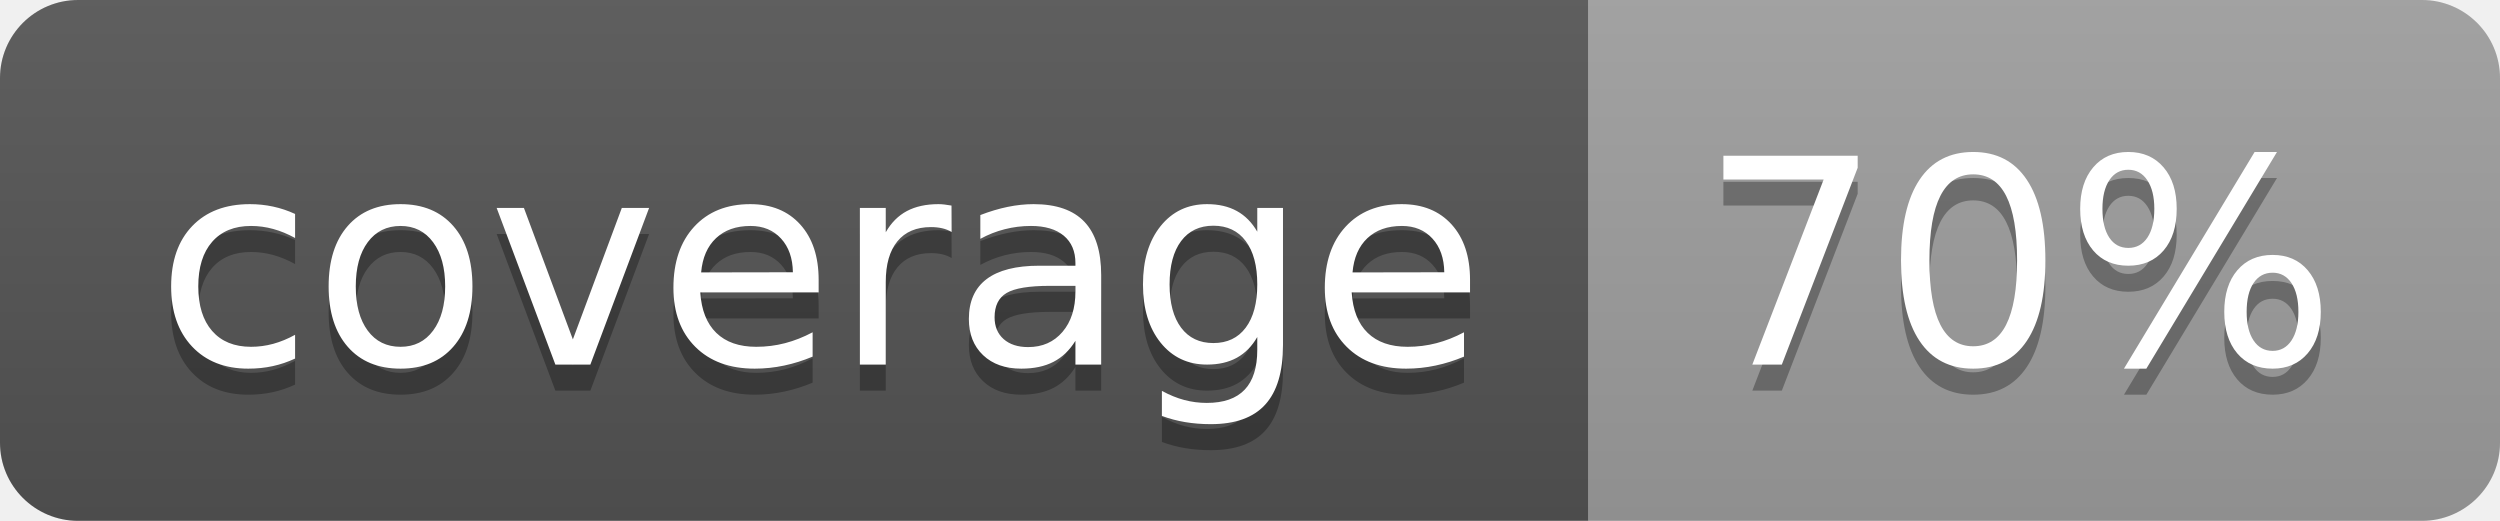
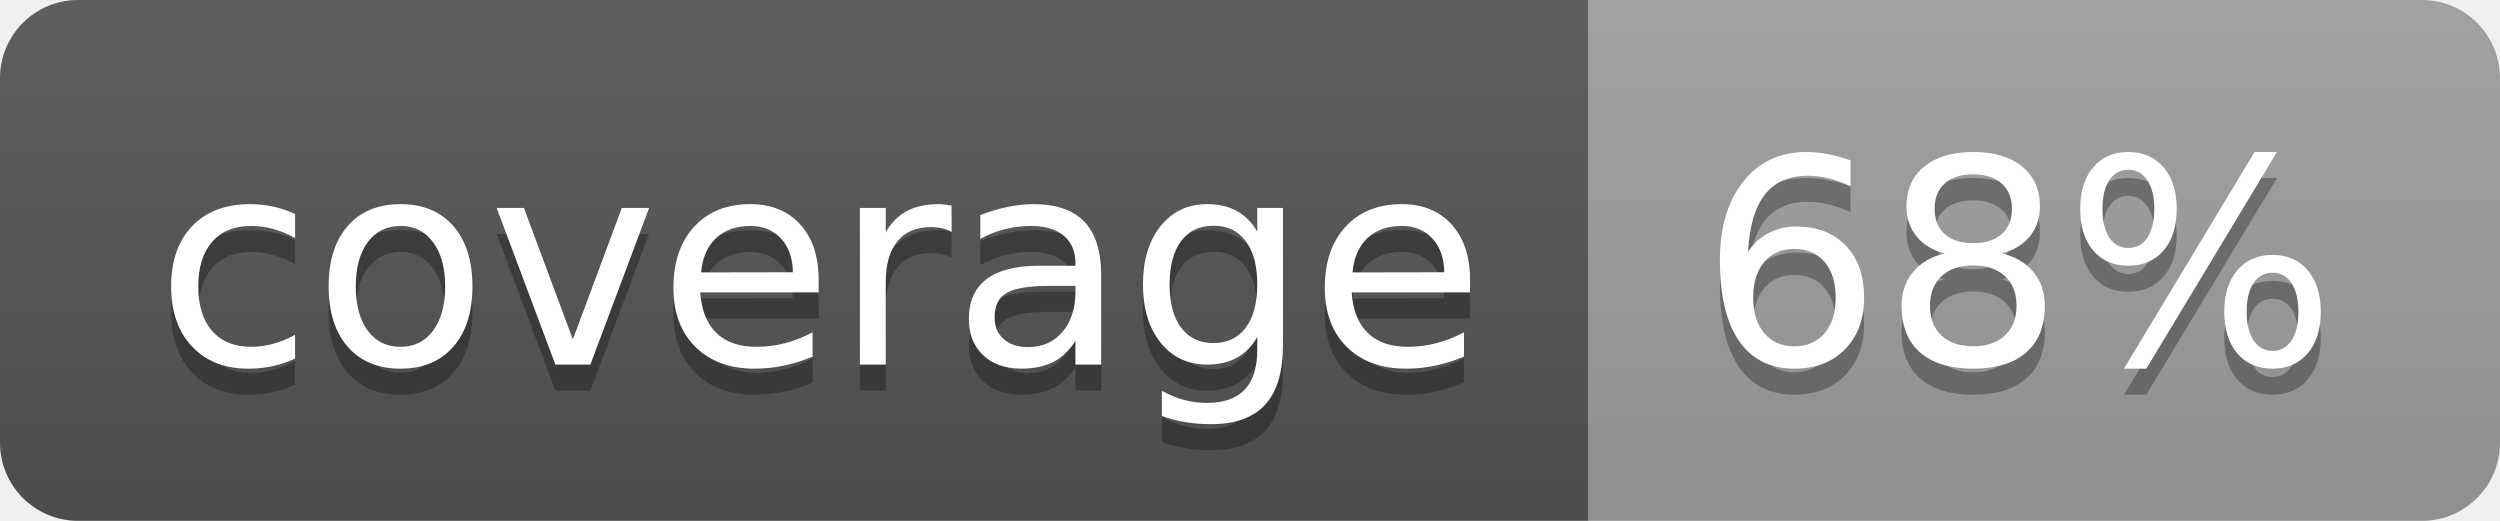
<svg xmlns="http://www.w3.org/2000/svg" width="96" height="20">
  <linearGradient id="b" x2="0" y2="100%">
    <stop offset="0" stop-color="#bbb" stop-opacity=".1" />
    <stop offset="1" stop-opacity=".1" />
  </linearGradient>
  <clipPath id="a">
    <rect width="96" height="20" rx="3" fill="#fff" />
  </clipPath>
  <g clip-path="url(#a)">
    <path fill="#555" d="M0 0h61v20H0z" />
    <path fill="#9F9F9F" d="M61 0h35v20H61z" />
    <path fill="url(#b)" d="M0 0h96v20H0z" />
  </g>
  <g fill="#fff" text-anchor="middle" font-family="DejaVu Sans,Verdana,Geneva,sans-serif" font-size="110">
    <text x="315" y="150" fill="#010101" fill-opacity=".3" transform="scale(.1)" textLength="510">coverage</text>
    <text x="315" y="140" transform="scale(.1)" textLength="510">coverage</text>
-     <text x="775" y="150" fill="#010101" fill-opacity=".3" transform="scale(.1)" textLength="250">70%</text>
-     <text x="775" y="140" transform="scale(.1)" textLength="250">70%</text>
+     <text x="775" y="150" fill="#010101" fill-opacity=".3" transform="scale(.1)" textLength="250">68%</text>
+     <text x="775" y="140" transform="scale(.1)" textLength="250">68%</text>
  </g>
</svg>
